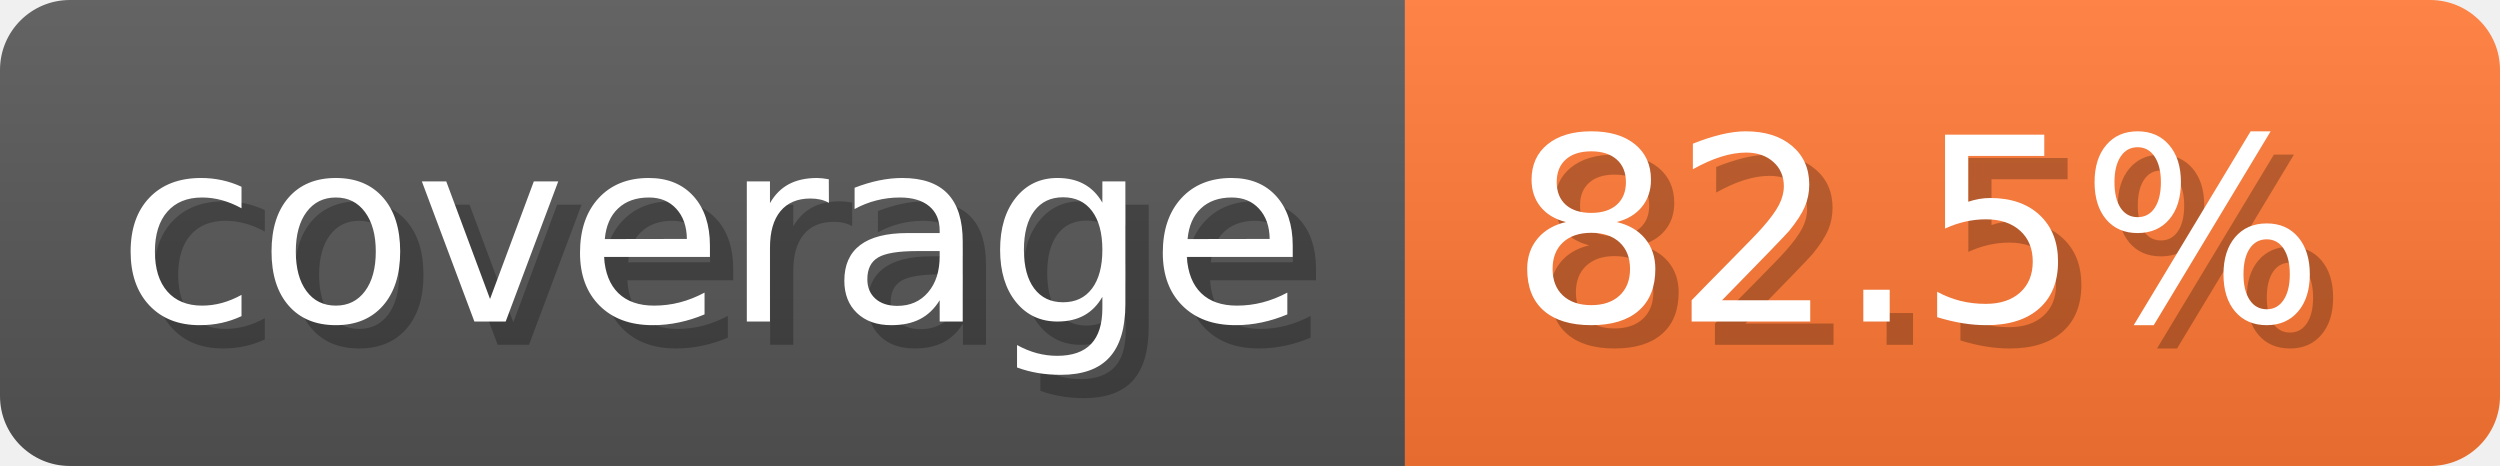
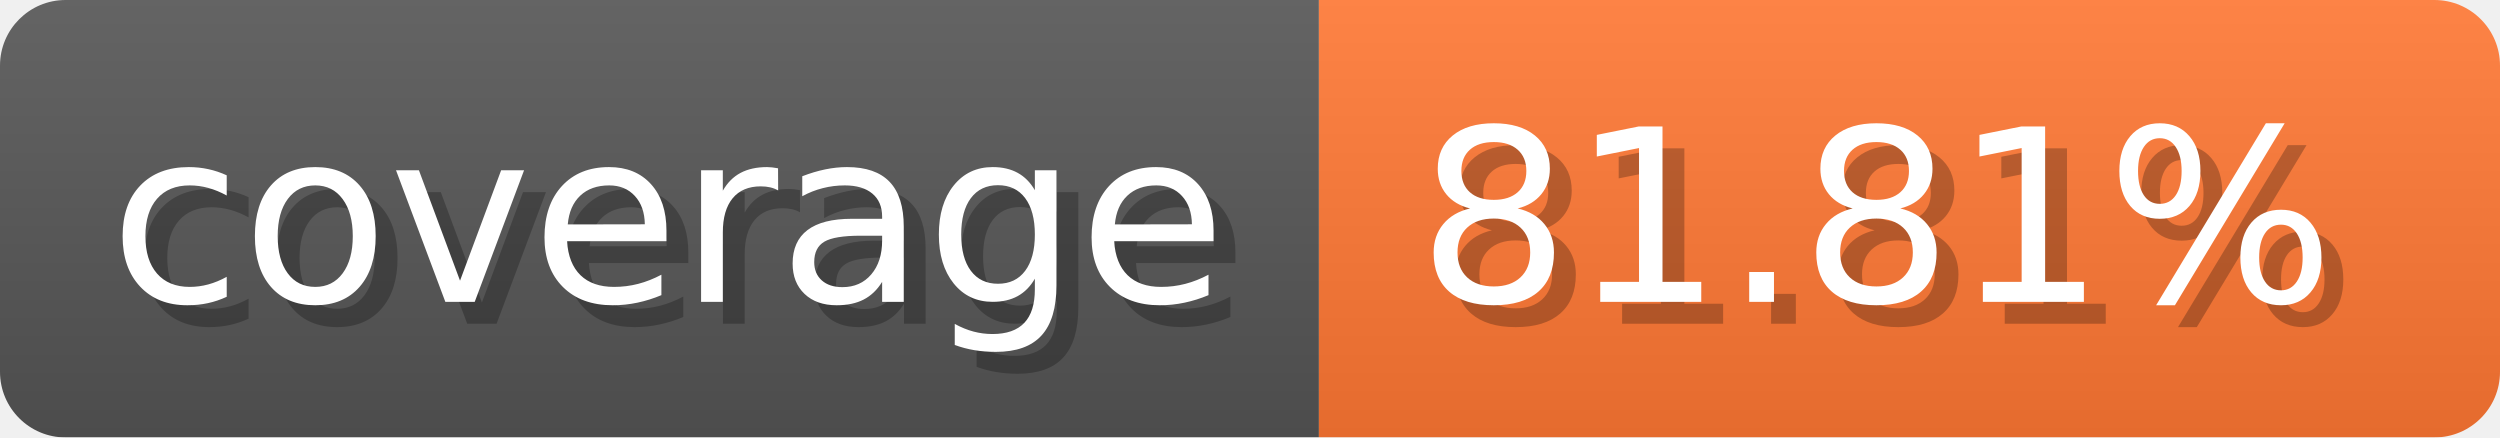
- <svg xmlns="http://www.w3.org/2000/svg" width="107.3" height="20" viewBox="0 0 1073 200" role="img" aria-label="coverage: 82.5%">
-   <linearGradient id="OAILH" x2="0" y2="100%">
+ <svg xmlns="http://www.w3.org/2000/svg" width="114.3" height="20" viewBox="0 0 1143 200" role="img" aria-label="coverage: 81.81%">
+   <linearGradient id="QcdJm" x2="0" y2="100%">
    <stop offset="0" stop-opacity=".1" stop-color="#EEE" />
    <stop offset="1" stop-opacity=".1" />
  </linearGradient>
-   <mask id="QIkpV">
-     <rect width="1073" height="200" rx="30" fill="#FFF" />
+   <mask id="qEaVy">
+     <rect width="1143" height="200" rx="30" fill="#FFF" />
  </mask>
-   <g mask="url(#QIkpV)">
+   <g mask="url(#qEaVy)">
    <rect width="603" height="200" fill="#555" />
-     <rect width="470" height="200" fill="#F73" x="603" />
-     <rect width="1073" height="200" fill="url(#OAILH)" />
+     <rect width="540" height="200" fill="#F73" x="603" />
+     <rect width="1143" height="200" fill="url(#QcdJm)" />
  </g>
  <g aria-hidden="true" fill="#fff" text-anchor="start" font-family="Verdana,DejaVu Sans,sans-serif" font-size="110">
    <text x="60" y="148" textLength="503" fill="#000" opacity="0.25">coverage</text>
    <text x="50" y="138" textLength="503">coverage</text>
-     <text x="658" y="148" textLength="370" fill="#000" opacity="0.25">82.5%</text>
-     <text x="648" y="138" textLength="370">82.5%</text>
+     <text x="658" y="148" textLength="440" fill="#000" opacity="0.25">81.81%</text>
+     <text x="648" y="138" textLength="440">81.81%</text>
  </g>
</svg>
